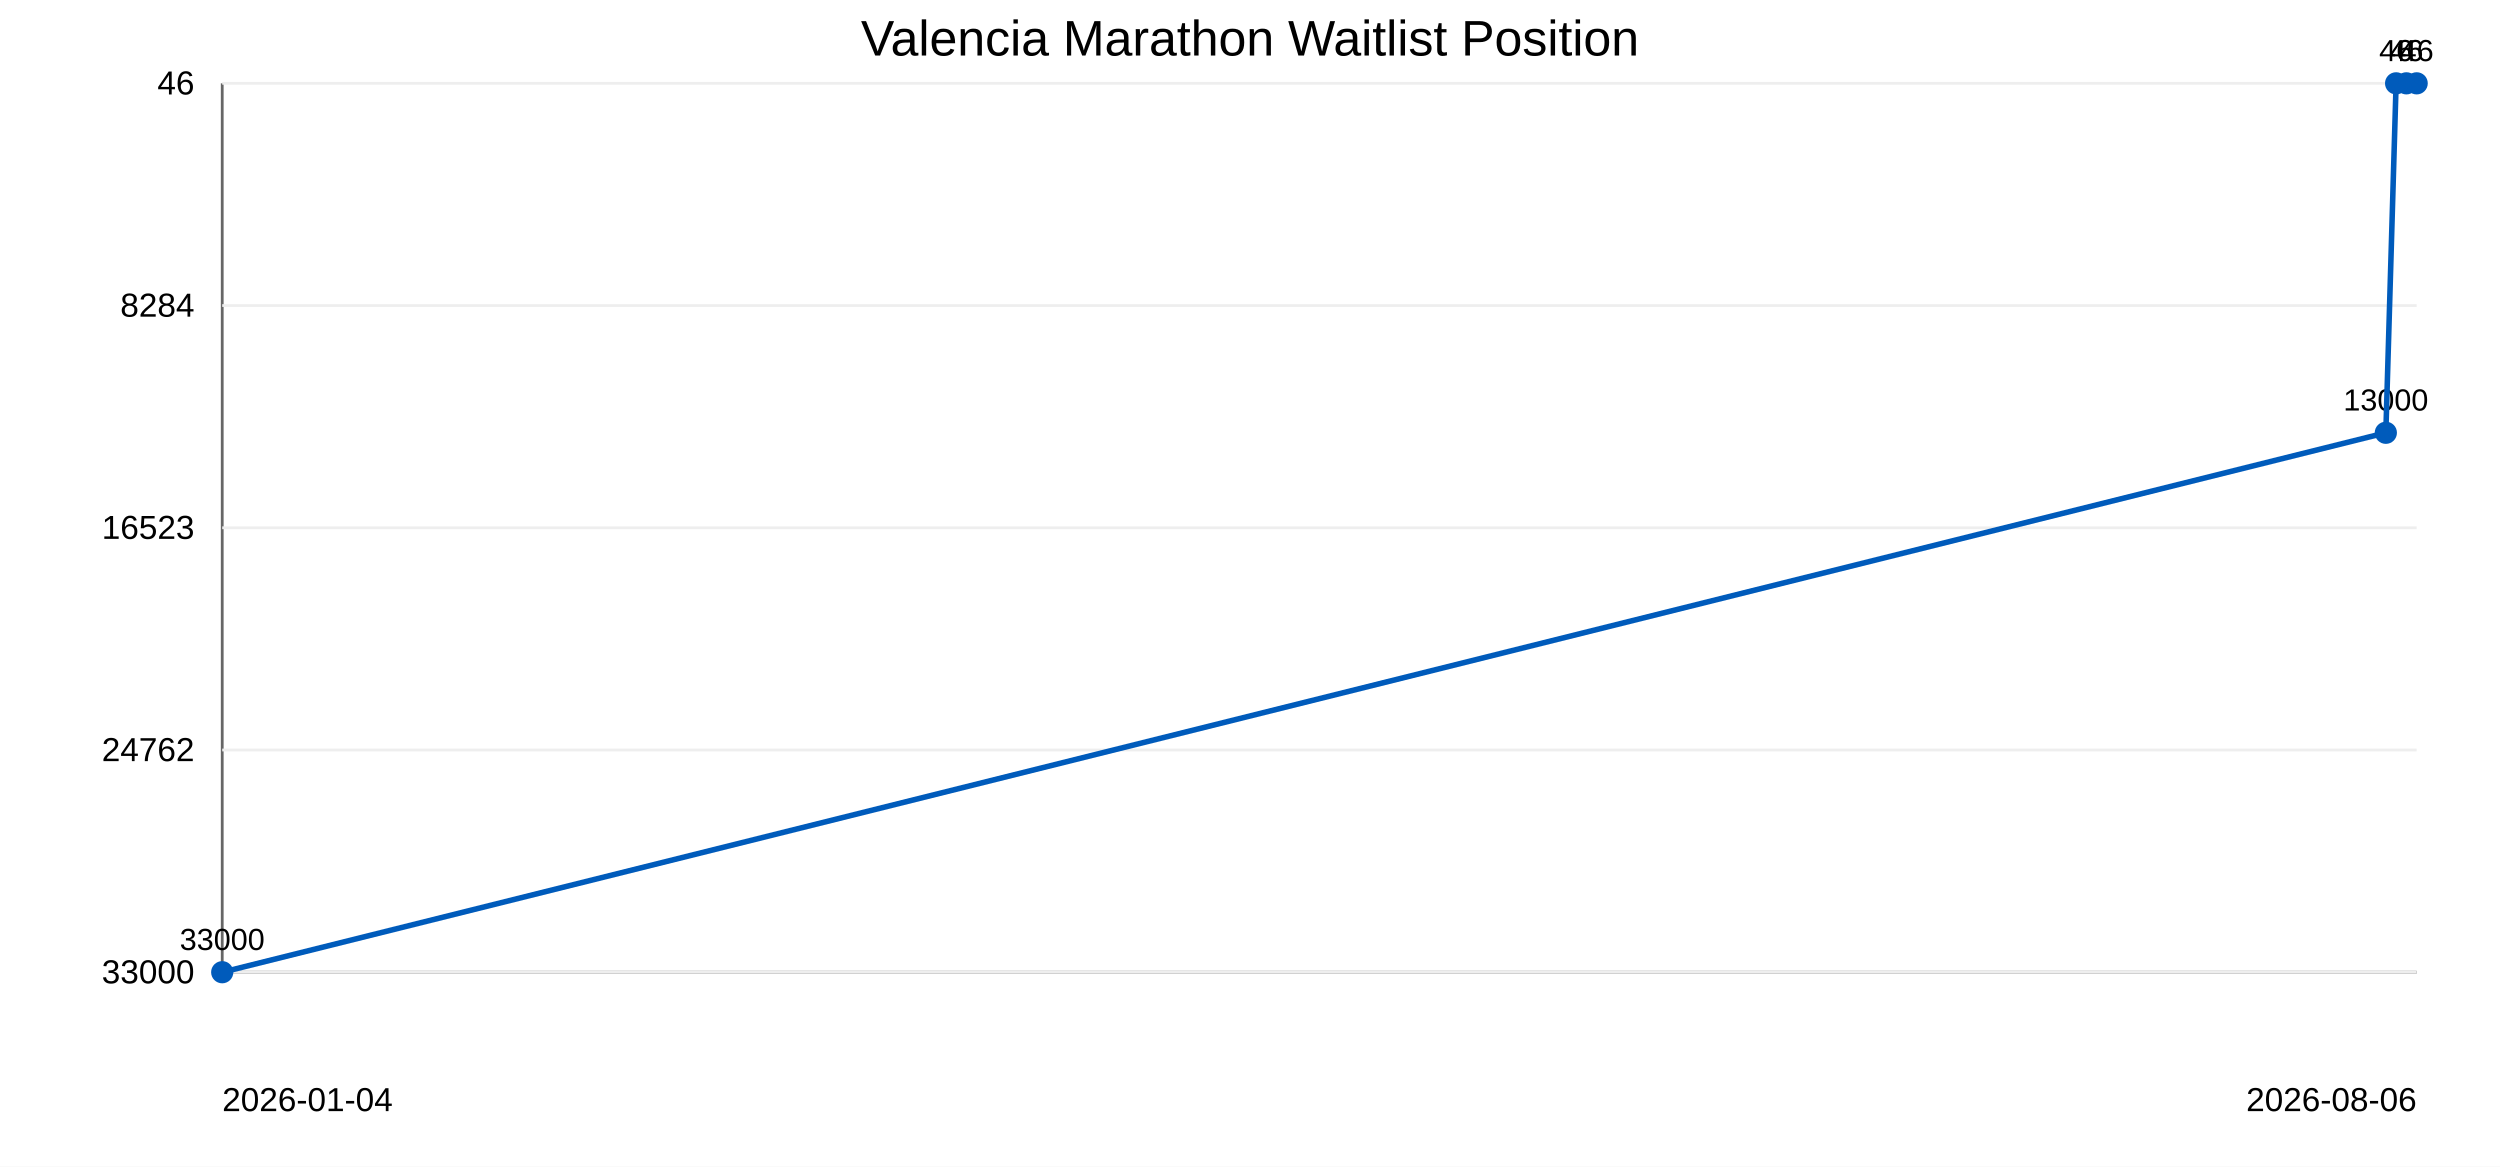
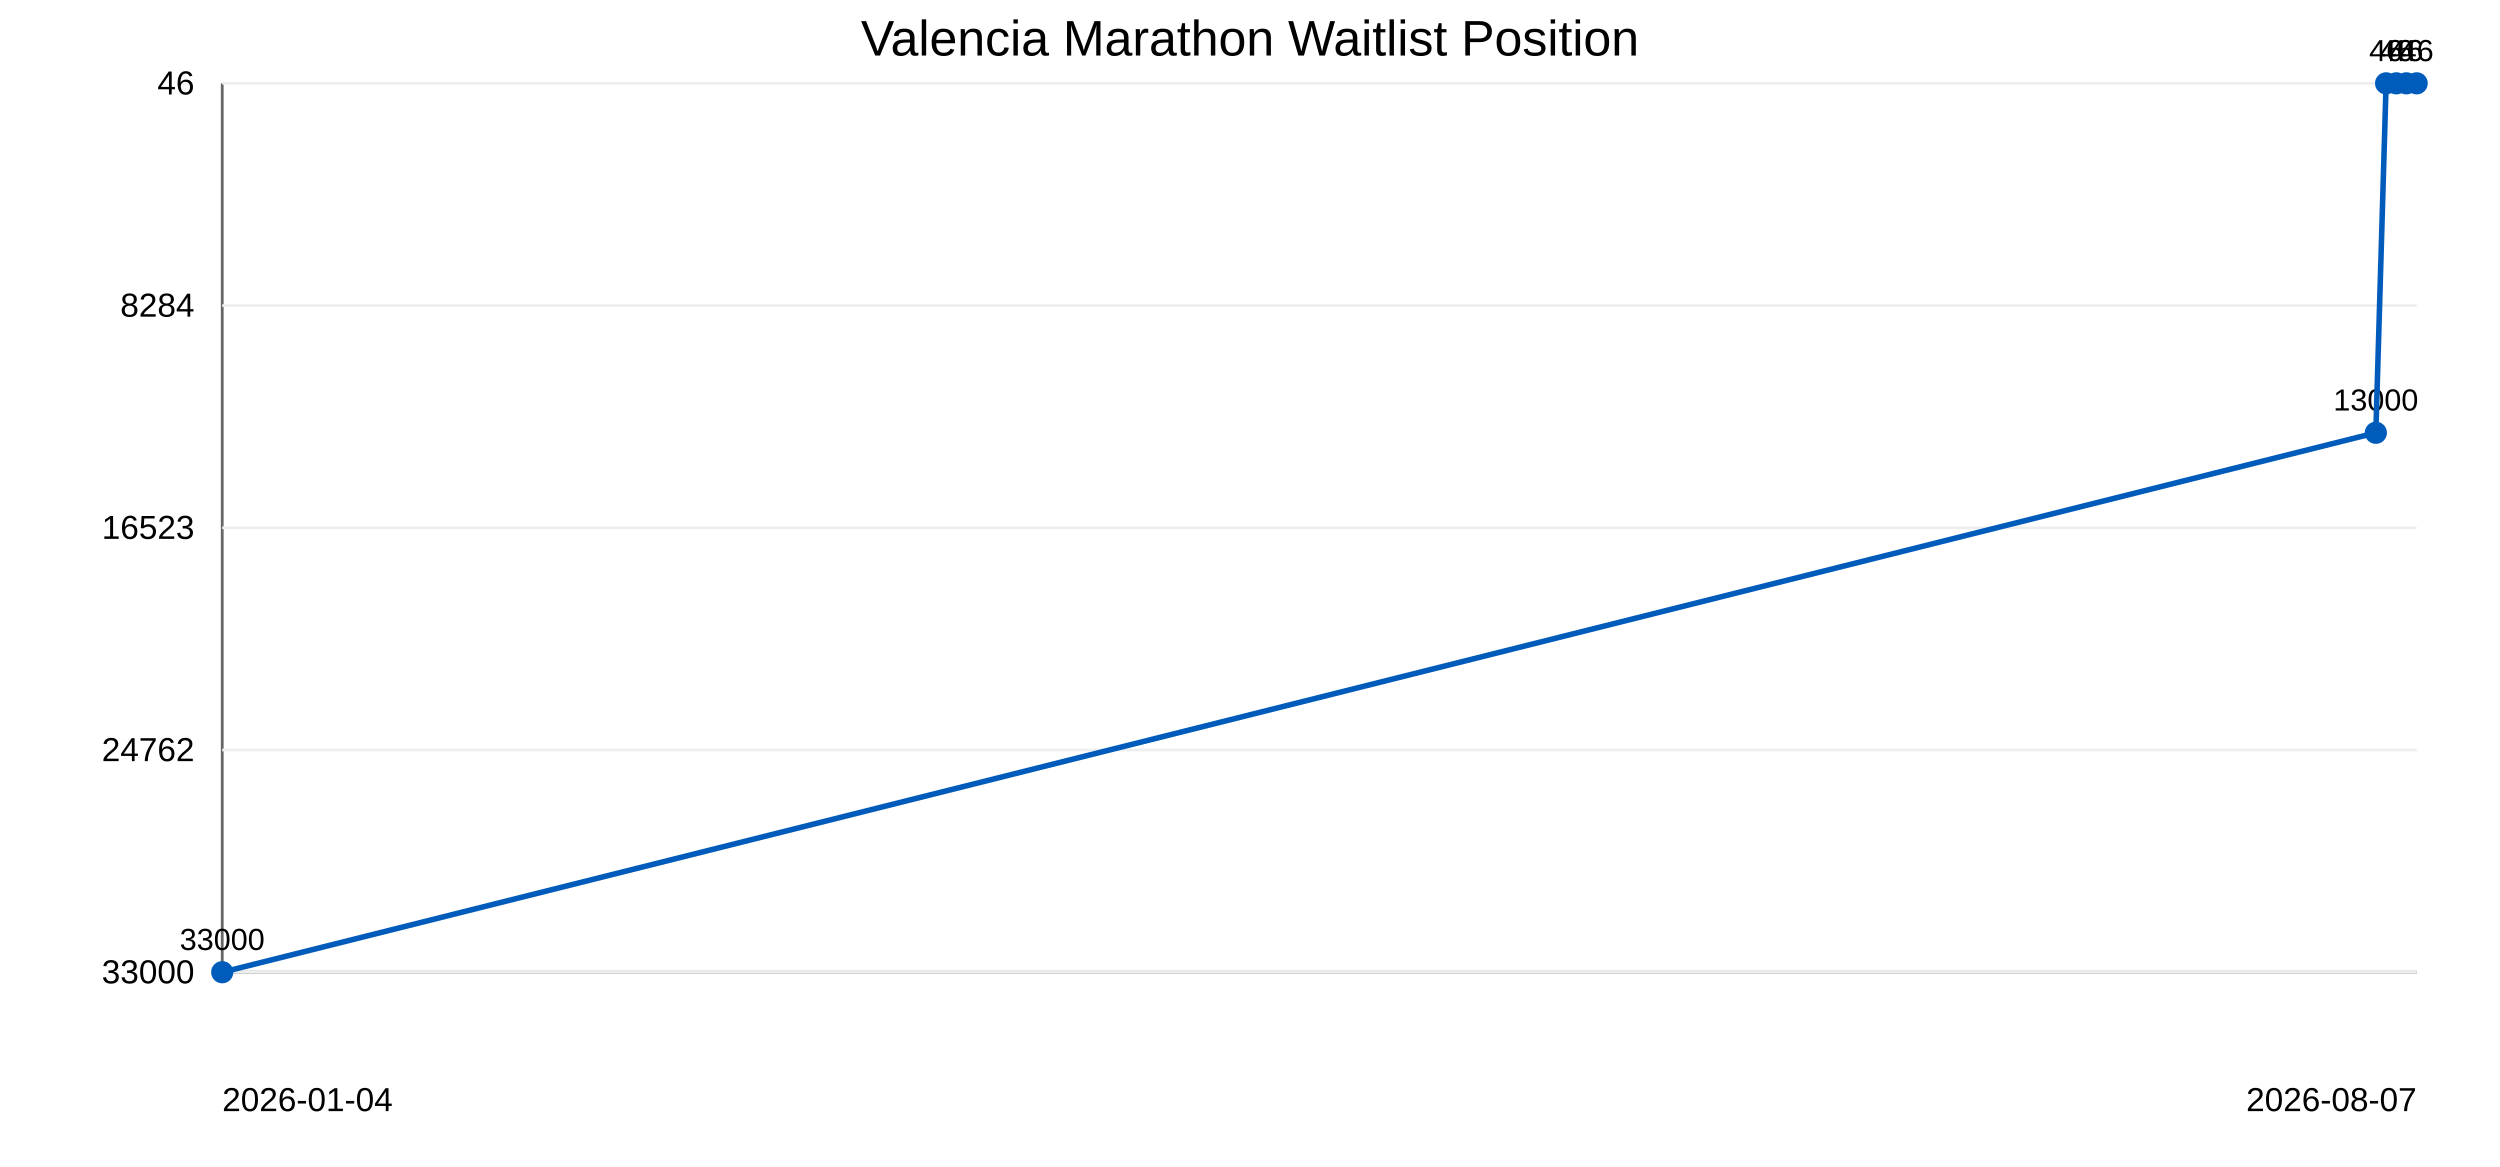
<svg xmlns="http://www.w3.org/2000/svg" width="900" height="420">
  <rect width="100%" height="100%" fill="#ffffff" />
  <text x="450" y="20" text-anchor="middle" font-family="Arial" font-size="18">Valencia Marathon Waitlist Position</text>
  <line x1="80" y1="30" x2="80" y2="350" stroke="#666" />
  <line x1="80" y1="350" x2="870" y2="350" stroke="#666" />
  <line x1="80" y1="30.0" x2="870" y2="30.0" stroke="#eee" />
  <text x="70" y="34.0" text-anchor="end" font-family="Arial" font-size="12">46</text>
  <line x1="80" y1="110.0" x2="870" y2="110.0" stroke="#eee" />
  <text x="70" y="114.0" text-anchor="end" font-family="Arial" font-size="12">8284</text>
  <line x1="80" y1="190.0" x2="870" y2="190.0" stroke="#eee" />
  <text x="70" y="194.0" text-anchor="end" font-family="Arial" font-size="12">16523</text>
  <line x1="80" y1="270.0" x2="870" y2="270.0" stroke="#eee" />
  <text x="70" y="274.0" text-anchor="end" font-family="Arial" font-size="12">24762</text>
  <line x1="80" y1="350.0" x2="870" y2="350.0" stroke="#eee" />
  <text x="70" y="354.0" text-anchor="end" font-family="Arial" font-size="12">33000</text>
  <circle cx="80.0" cy="350.0" r="4" fill="#005bbb" />
  <text x="80.0" y="342.0" text-anchor="middle" font-family="Arial" font-size="11">33000</text>
-   <circle cx="858.9" cy="155.8" r="4" fill="#005bbb" />
-   <text x="858.9" y="147.8" text-anchor="middle" font-family="Arial" font-size="11">13000</text>
-   <circle cx="862.6" cy="30.0" r="4" fill="#005bbb" />
-   <text x="862.6" y="22.0" text-anchor="middle" font-family="Arial" font-size="11">46</text>
+   <circle cx="855.3" cy="155.8" r="4" fill="#005bbb" />
+   <text x="855.3" y="147.8" text-anchor="middle" font-family="Arial" font-size="11">13000</text>
+   <circle cx="859.0" cy="30.0" r="4" fill="#005bbb" />
+   <text x="859.0" y="22.0" text-anchor="middle" font-family="Arial" font-size="11">46</text>
+   <circle cx="862.7" cy="30.0" r="4" fill="#005bbb" />
+   <text x="862.7" y="22.0" text-anchor="middle" font-family="Arial" font-size="11">46</text>
  <circle cx="866.3" cy="30.0" r="4" fill="#005bbb" />
  <text x="866.3" y="22.0" text-anchor="middle" font-family="Arial" font-size="11">46</text>
  <circle cx="870.0" cy="30.0" r="4" fill="#005bbb" />
  <text x="870.0" y="22.0" text-anchor="middle" font-family="Arial" font-size="11">46</text>
-   <polyline points="80.0,350.0 858.9,155.8 862.6,30.0 866.3,30.0 870.0,30.0" fill="none" stroke="#005bbb" stroke-width="2" />
+   <polyline points="80.0,350.0 855.3,155.8 859.0,30.0 862.7,30.0 866.3,30.0 870.0,30.0" fill="none" stroke="#005bbb" stroke-width="2" />
  <text x="80" y="400" font-family="Arial" font-size="12">2026-01-04</text>
-   <text x="870" y="400" text-anchor="end" font-family="Arial" font-size="12">2026-08-06</text>
+   <text x="870" y="400" text-anchor="end" font-family="Arial" font-size="12">2026-08-07</text>
</svg>
